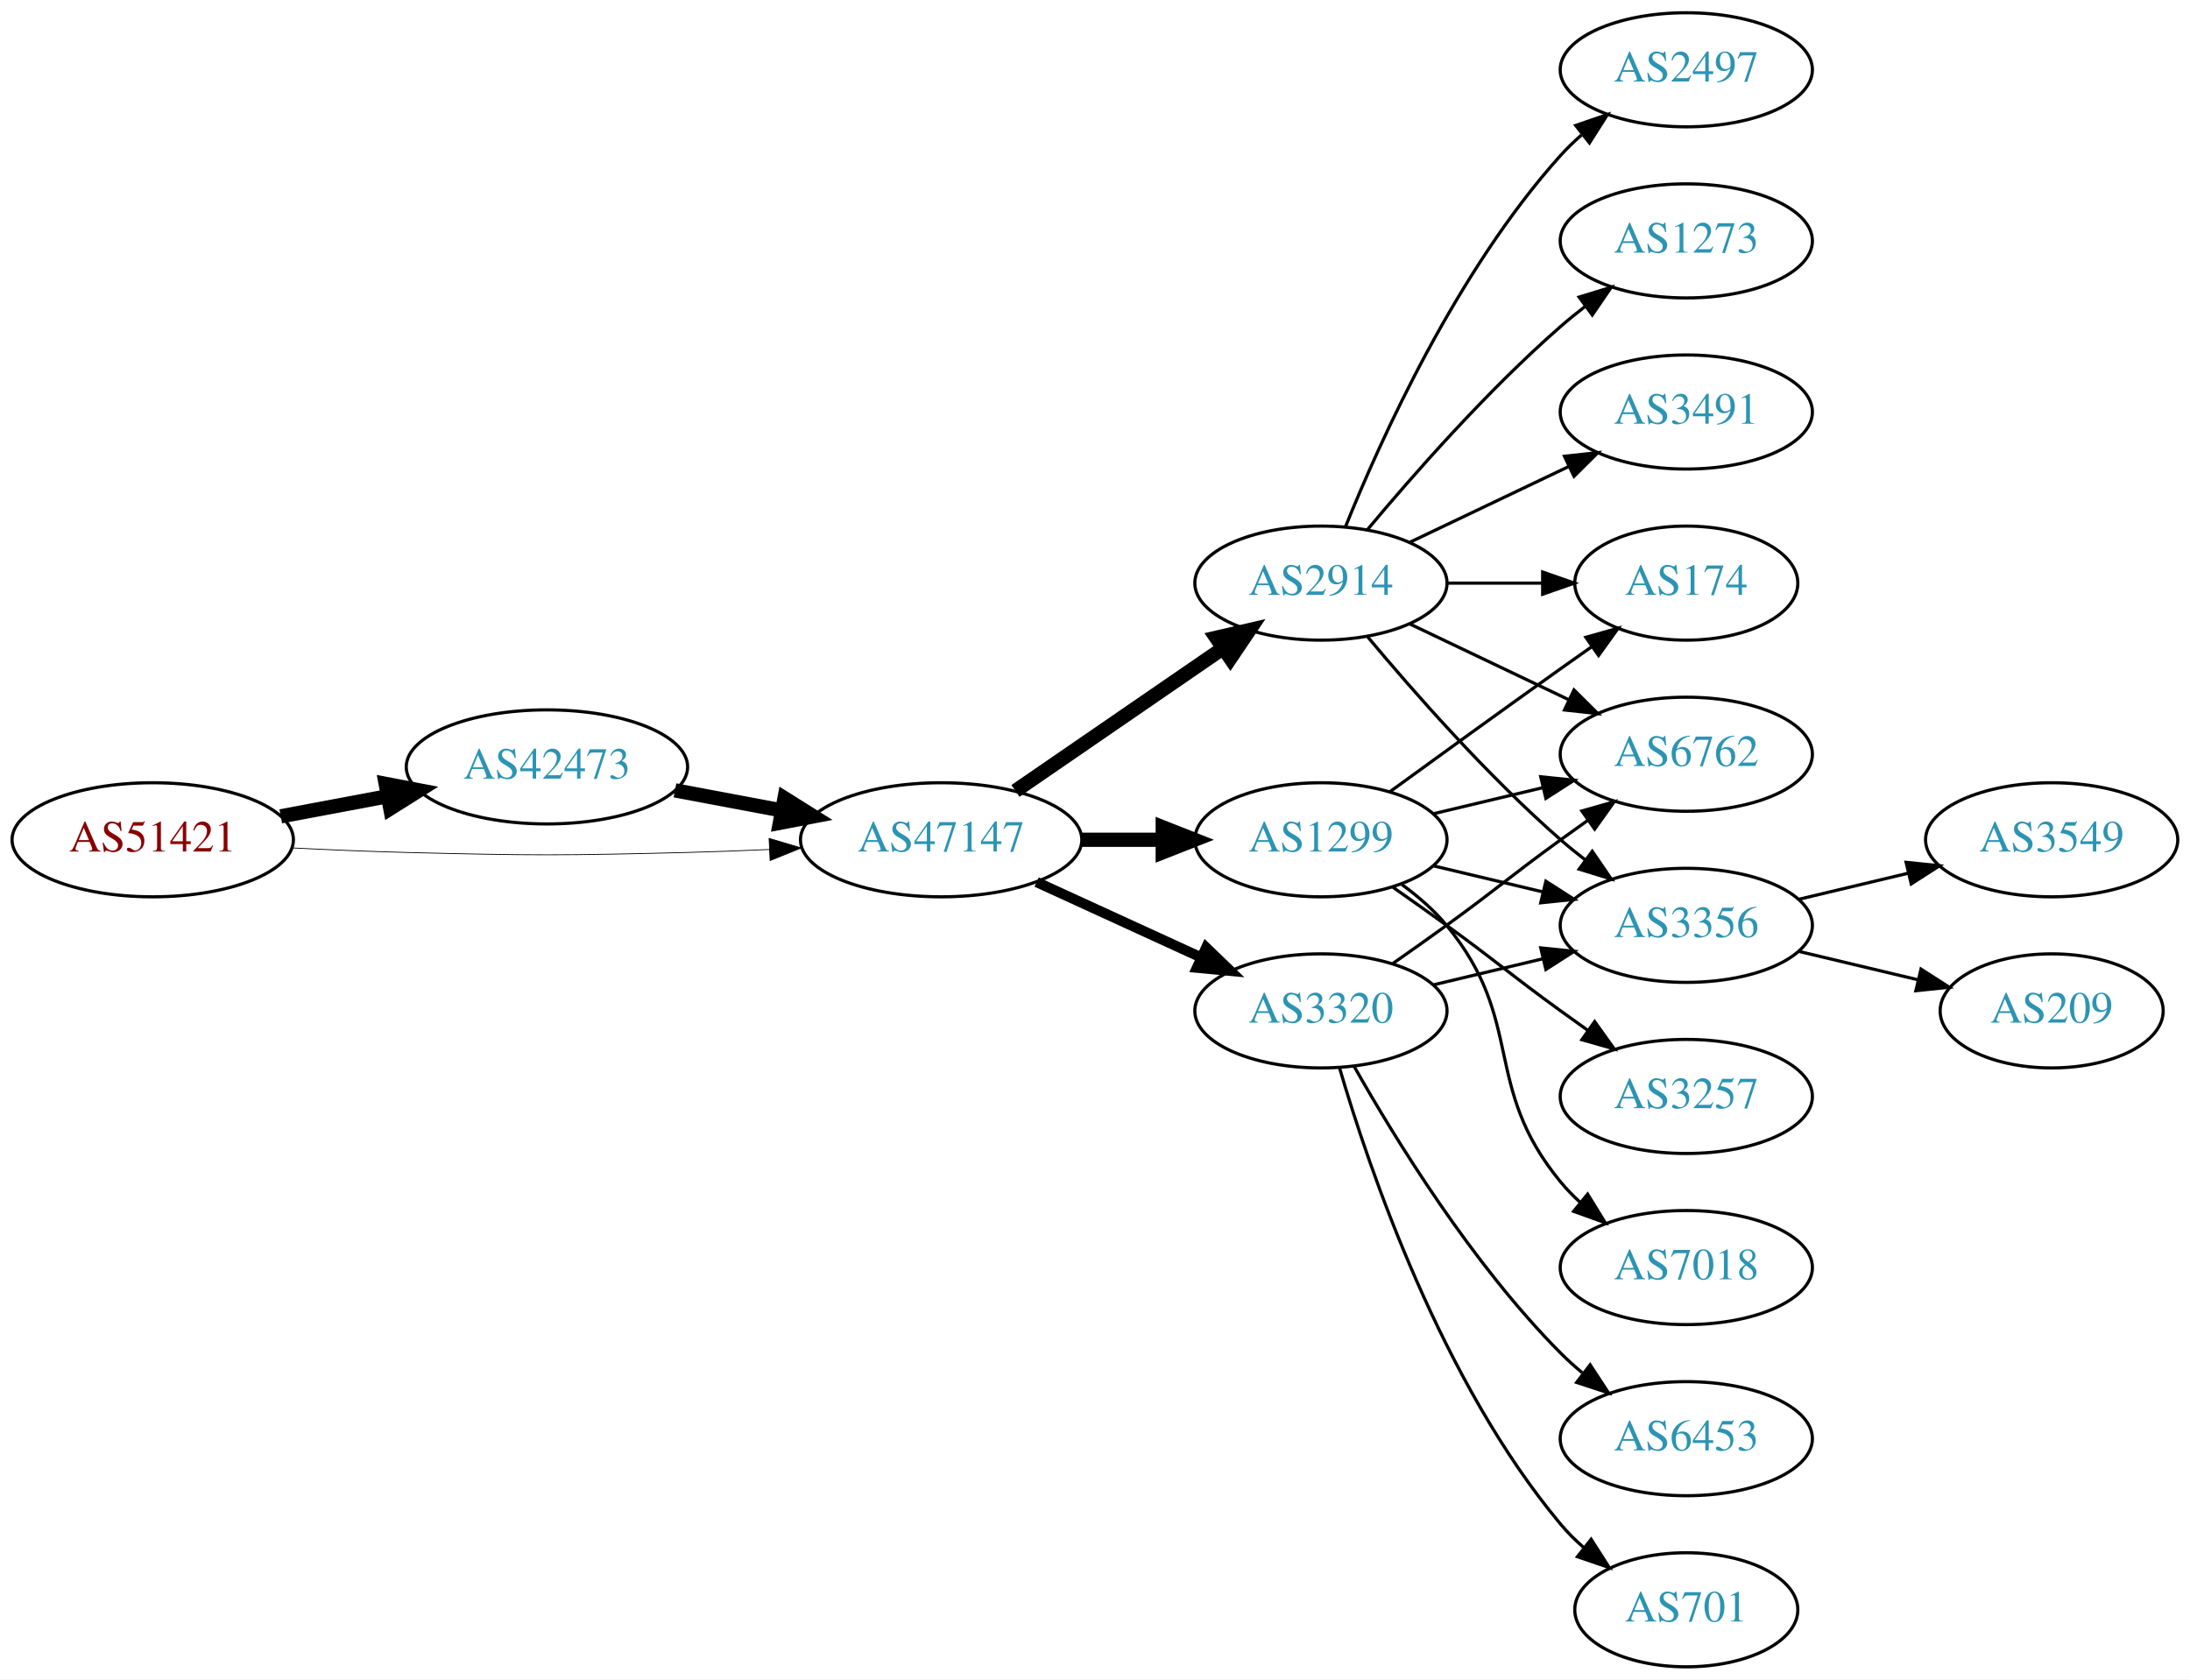
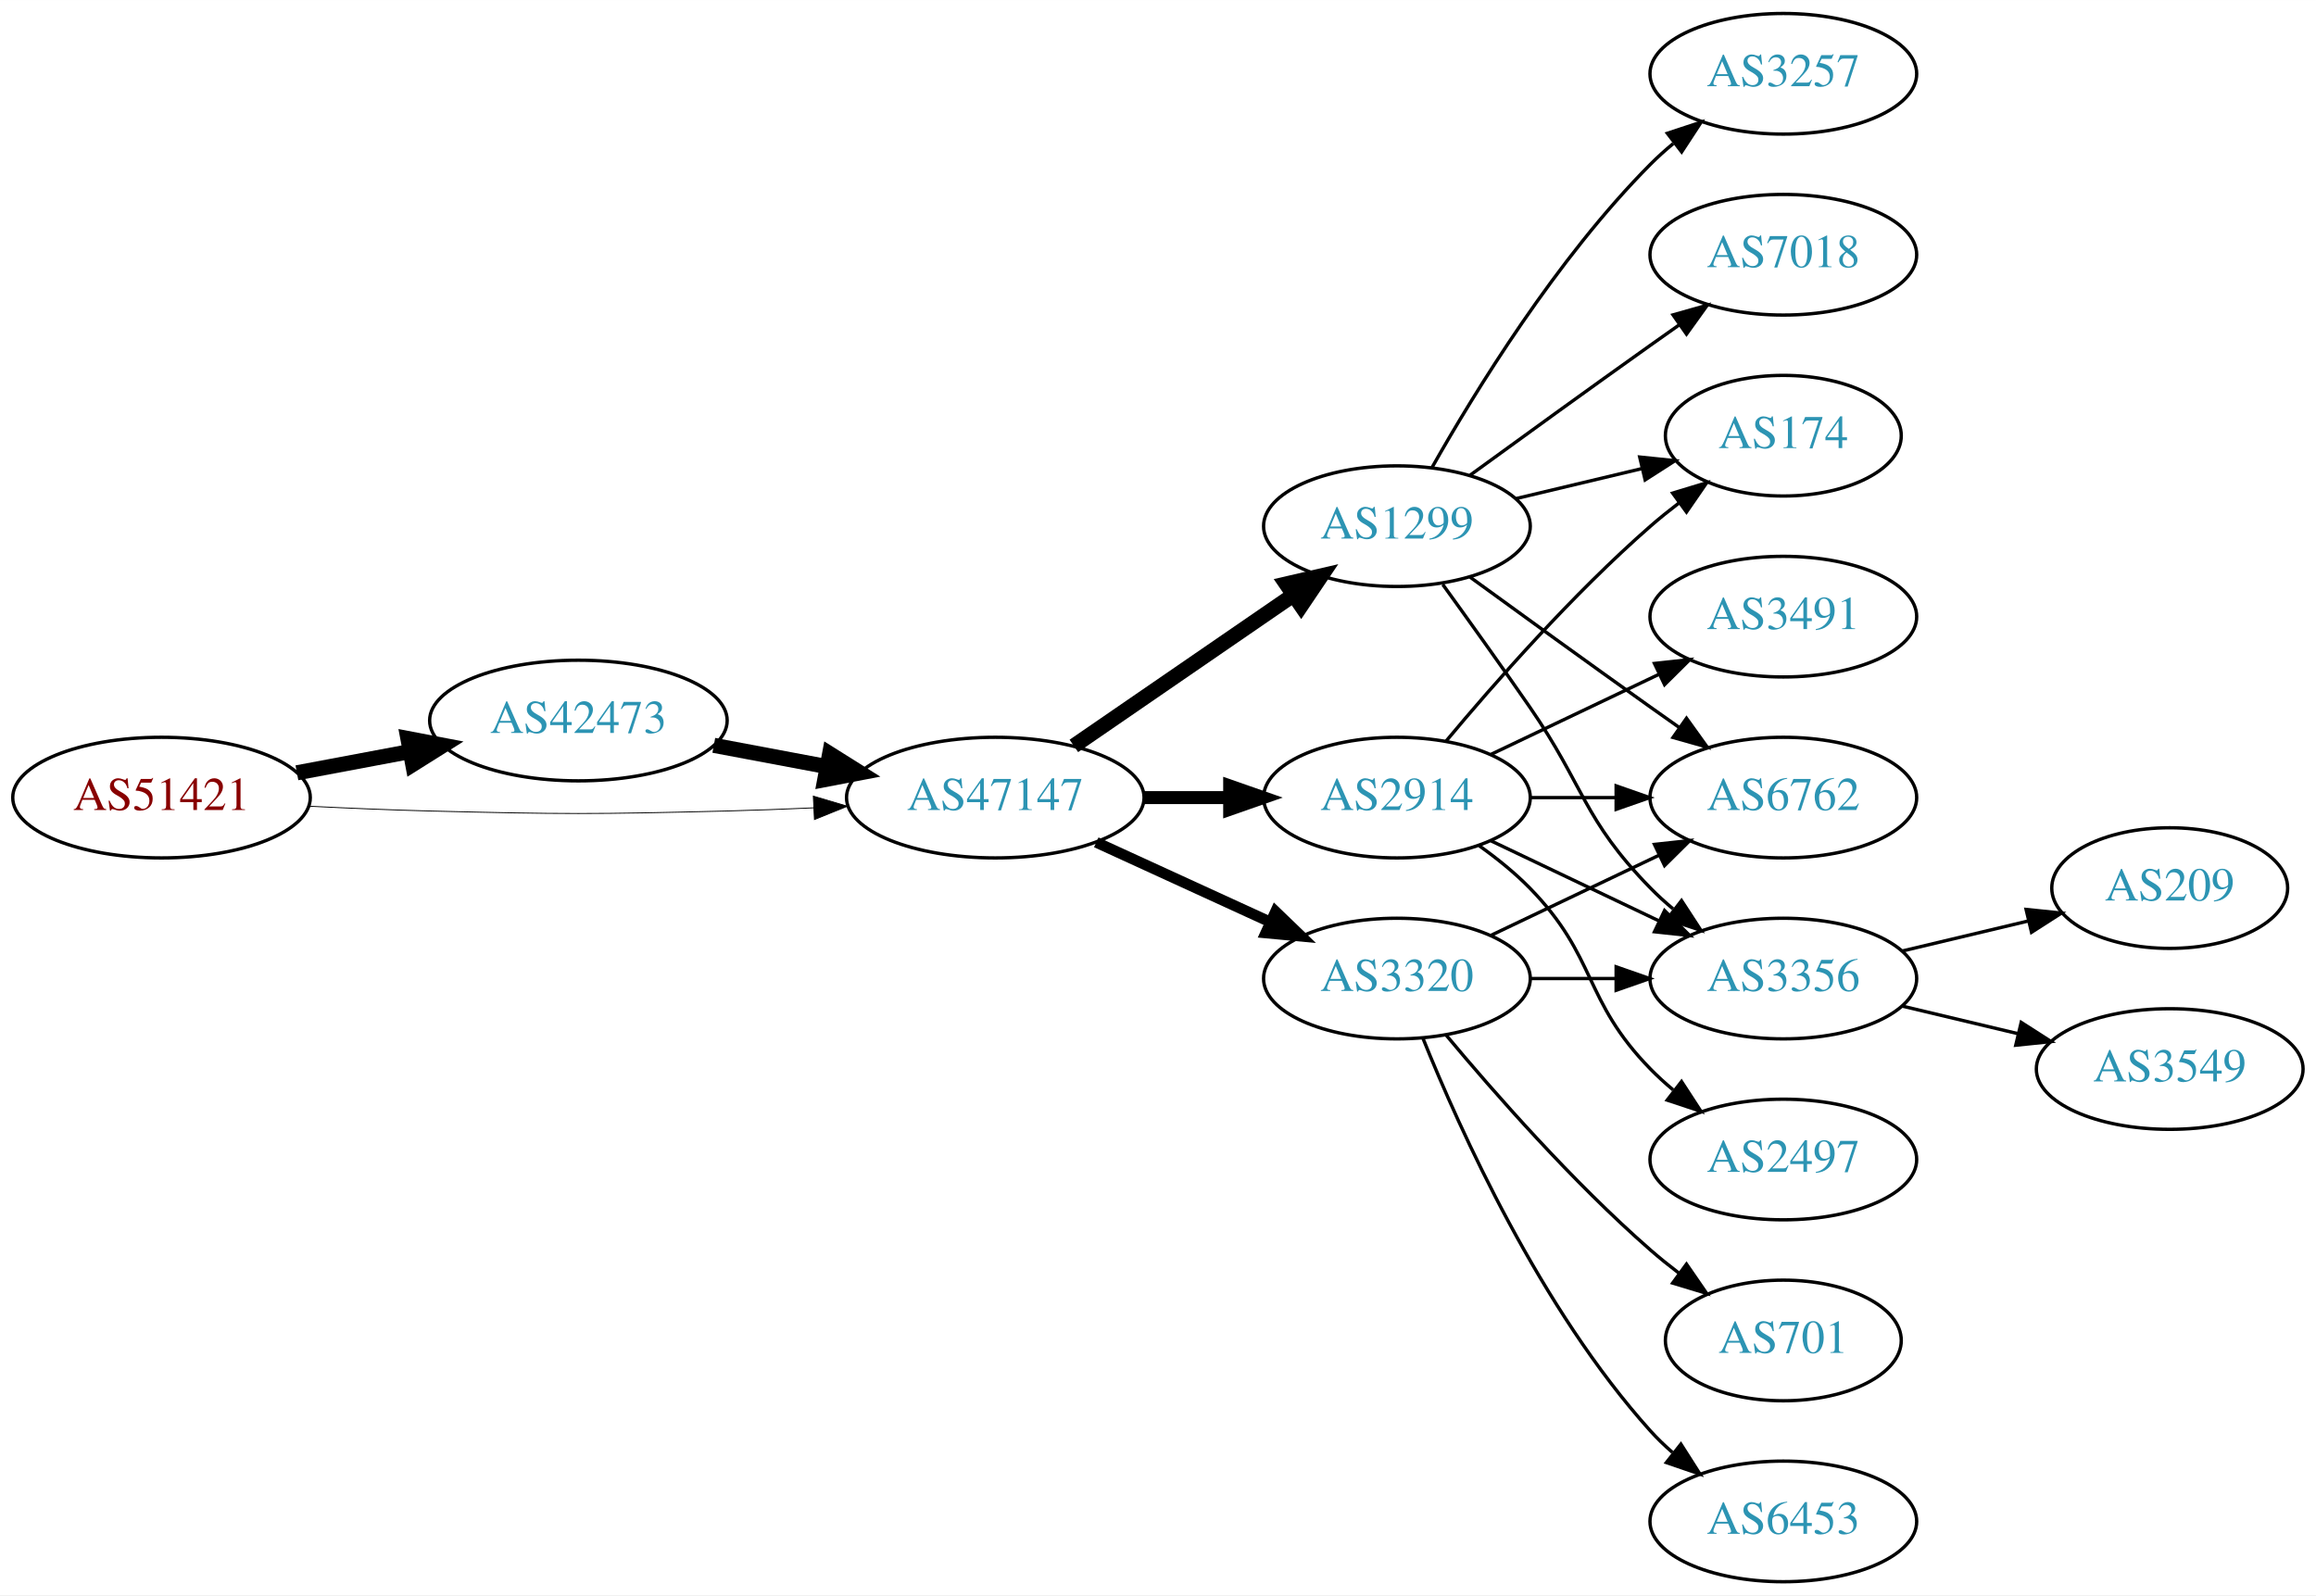
- <svg xmlns="http://www.w3.org/2000/svg" xmlns:xlink="http://www.w3.org/1999/xlink" width="691pt" height="530pt" viewBox="0.00 0.00 691.06 530.00">
-   <g id="graph0" class="graph" transform="scale(1 1) rotate(0) translate(4 526)">
-     <polygon fill="white" stroke="none" points="-4,4 -4,-526 687.055,-526 687.055,4 -4,4" />
+ <svg xmlns="http://www.w3.org/2000/svg" xmlns:xlink="http://www.w3.org/1999/xlink" width="691pt" height="476pt" viewBox="0.00 0.00 691.06 476.00">
+   <g id="graph0" class="graph" transform="scale(1 1) rotate(0) translate(4 472)">
+     <polygon fill="white" stroke="none" points="-4,4 -4,-472 687.055,-472 687.055,4 -4,4" />
    <g id="node1" class="node">
      <g id="a_node1">
        <a xlink:href="/asn/51421" xlink:title="AS51421 ~ Heinrich THURNER [AT]">
-           <ellipse fill="#ffffff" stroke="black" cx="44.196" cy="-261" rx="44.393" ry="18" />
-           <text text-anchor="middle" x="44.196" y="-257.3" font-family="Times,serif" font-size="14.00" fill="#880000">AS51421</text>
+           <ellipse fill="#ffffff" stroke="black" cx="44.196" cy="-234" rx="44.393" ry="18" />
+           <text text-anchor="middle" x="44.196" y="-230.3" font-family="Times,serif" font-size="14.00" fill="#880000">AS51421</text>
        </a>
      </g>
    </g>
    <g id="node2" class="node">
      <g id="a_node2">
        <a xlink:href="/asn/42473" xlink:title="AS42473 ~ ANEXIA Internetdienstleistungs GmbH [AT]">
-           <ellipse fill="#ffffff" stroke="black" cx="168.588" cy="-284" rx="44.393" ry="18" />
-           <text text-anchor="middle" x="168.588" y="-280.3" font-family="Times,serif" font-size="14.00" fill="#2c94b3">AS42473</text>
+           <ellipse fill="#ffffff" stroke="black" cx="168.588" cy="-257" rx="44.393" ry="18" />
+           <text text-anchor="middle" x="168.588" y="-253.3" font-family="Times,serif" font-size="14.00" fill="#2c94b3">AS42473</text>
        </a>
      </g>
    </g>
    <g id="edge1" class="edge">
-       <path fill="none" stroke="black" stroke-width="4.5" d="M84.595,-268.404C95.296,-270.415 107.019,-272.618 118.196,-274.718" />
-       <polygon fill="black" stroke="black" stroke-width="4.5" points="117.707,-278.633 128.263,-276.61 119.162,-270.893 117.707,-278.633" />
+       <path fill="none" stroke="black" stroke-width="4.5" d="M84.595,-241.404C95.296,-243.415 107.019,-245.618 118.196,-247.718" />
+       <polygon fill="black" stroke="black" stroke-width="4.5" points="117.707,-251.633 128.263,-249.61 119.162,-243.893 117.707,-251.633" />
    </g>
    <g id="node3" class="node">
      <g id="a_node3">
        <a xlink:href="/asn/47147" xlink:title="AS47147 ~ ANEXIA Internetdienstleistungs GmbH [AT]">
-           <ellipse fill="#ffffff" stroke="black" cx="292.98" cy="-261" rx="44.393" ry="18" />
-           <text text-anchor="middle" x="292.98" y="-257.3" font-family="Times,serif" font-size="14.00" fill="#2c94b3">AS47147</text>
+           <ellipse fill="#ffffff" stroke="black" cx="292.98" cy="-234" rx="44.393" ry="18" />
+           <text text-anchor="middle" x="292.98" y="-230.3" font-family="Times,serif" font-size="14.00" fill="#2c94b3">AS47147</text>
        </a>
      </g>
    </g>
    <g id="edge2" class="edge">
-       <path fill="none" stroke="black" stroke-width="0.25" d="M88.339,-258.425C100.033,-257.835 112.694,-257.295 124.392,-257 163.665,-256.009 173.511,-256.009 212.784,-257 221.192,-257.212 230.098,-257.551 238.784,-257.944" />
-       <polygon fill="black" stroke="black" stroke-width="0.25" points="238.682,-261.443 248.838,-258.425 239.017,-254.451 238.682,-261.443" />
+       <path fill="none" stroke="black" stroke-width="0.265" d="M88.339,-231.425C100.033,-230.835 112.694,-230.295 124.392,-230 163.665,-229.009 173.511,-229.009 212.784,-230 221.192,-230.212 230.098,-230.551 238.784,-230.944" />
+       <polygon fill="black" stroke="black" stroke-width="0.265" points="238.682,-234.443 248.838,-231.425 239.017,-227.451 238.682,-234.443" />
    </g>
    <g id="edge3" class="edge">
-       <path fill="none" stroke="black" stroke-width="4.5" d="M208.988,-276.596C219.688,-274.585 231.411,-272.382 242.589,-270.282" />
-       <polygon fill="black" stroke="black" stroke-width="4.5" points="243.554,-274.107 252.655,-268.39 242.1,-266.367 243.554,-274.107" />
+       <path fill="none" stroke="black" stroke-width="4.5" d="M208.988,-249.596C219.688,-247.585 231.411,-245.382 242.589,-243.282" />
+       <polygon fill="black" stroke="black" stroke-width="4.5" points="243.554,-247.107 252.655,-241.39 242.1,-239.367 243.554,-247.107" />
    </g>
    <g id="node4" class="node">
      <g id="a_node4">
-         <a xlink:href="/asn/2914" xlink:title="AS2914 ~ NTT America, Inc. [US]">
-           <ellipse fill="#ffffff" stroke="black" cx="412.823" cy="-342" rx="39.794" ry="18" />
-           <text text-anchor="middle" x="412.823" y="-338.3" font-family="Times,serif" font-size="14.00" fill="#2c94b3">AS2914</text>
+         <a xlink:href="/asn/1299" xlink:title="AS1299 ~ Telia Carrier [EU]">
+           <ellipse fill="#ffffff" stroke="black" cx="412.823" cy="-315" rx="39.794" ry="18" />
+           <text text-anchor="middle" x="412.823" y="-311.3" font-family="Times,serif" font-size="14.00" fill="#2c94b3">AS1299</text>
        </a>
      </g>
    </g>
    <g id="edge4" class="edge">
-       <path fill="none" stroke="black" stroke-width="4.5" d="M316.423,-276.426C335.004,-289.198 361.565,-307.455 381.945,-321.463" />
-       <polygon fill="black" stroke="black" stroke-width="4.5" points="379.788,-324.758 390.259,-327.178 384.249,-318.269 379.788,-324.758" />
+       <path fill="none" stroke="black" stroke-width="4.5" d="M316.423,-249.426C335.004,-262.198 361.565,-280.455 381.945,-294.463" />
+       <polygon fill="black" stroke="black" stroke-width="4.5" points="379.788,-297.758 390.259,-300.178 384.249,-291.269 379.788,-297.758" />
    </g>
    <g id="node5" class="node">
      <g id="a_node5">
-         <a xlink:href="/asn/1299" xlink:title="AS1299 ~ Telia Carrier [EU]">
-           <ellipse fill="#ffffff" stroke="black" cx="412.823" cy="-261" rx="39.794" ry="18" />
-           <text text-anchor="middle" x="412.823" y="-257.3" font-family="Times,serif" font-size="14.00" fill="#2c94b3">AS1299</text>
+         <a xlink:href="/asn/2914" xlink:title="AS2914 ~ NTT America, Inc. [US]">
+           <ellipse fill="#ffffff" stroke="black" cx="412.823" cy="-234" rx="39.794" ry="18" />
+           <text text-anchor="middle" x="412.823" y="-230.3" font-family="Times,serif" font-size="14.00" fill="#2c94b3">AS2914</text>
        </a>
      </g>
    </g>
    <g id="edge5" class="edge">
-       <path fill="none" stroke="black" stroke-width="4.5" d="M337.191,-261C345.504,-261 354.267,-261 362.749,-261" />
-       <polygon fill="black" stroke="black" stroke-width="4.5" points="362.908,-264.938 372.908,-261 362.908,-257.063 362.908,-264.938" />
+       <path fill="none" stroke="black" stroke-width="3.857" d="M337.191,-234C345.504,-234 354.267,-234 362.749,-234" />
+       <polygon fill="black" stroke="black" stroke-width="3.857" points="362.908,-237.5 372.908,-234 362.908,-230.5 362.908,-237.5" />
    </g>
    <g id="node6" class="node">
      <g id="a_node6">
        <a xlink:href="/asn/3320" xlink:title="AS3320 ~ DTAG [DE]">
-           <ellipse fill="#ffffff" stroke="black" cx="412.823" cy="-207" rx="39.794" ry="18" />
-           <text text-anchor="middle" x="412.823" y="-203.3" font-family="Times,serif" font-size="14.00" fill="#2c94b3">AS3320</text>
+           <ellipse fill="#ffffff" stroke="black" cx="412.823" cy="-180" rx="39.794" ry="18" />
+           <text text-anchor="middle" x="412.823" y="-176.3" font-family="Times,serif" font-size="14.00" fill="#2c94b3">AS3320</text>
        </a>
      </g>
    </g>
    <g id="edge6" class="edge">
-       <path fill="none" stroke="black" stroke-width="3.214" d="M323.11,-247.652C338.721,-240.498 358.119,-231.609 374.791,-223.97" />
-       <polygon fill="black" stroke="black" stroke-width="3.214" points="376.61,-226.986 384.243,-219.638 373.694,-220.622 376.61,-226.986" />
+       <path fill="none" stroke="black" stroke-width="3.214" d="M323.11,-220.652C338.721,-213.498 358.119,-204.609 374.791,-196.97" />
+       <polygon fill="black" stroke="black" stroke-width="3.214" points="376.61,-199.986 384.243,-192.638 373.694,-193.622 376.61,-199.986" />
    </g>
    <g id="node7" class="node">
      <g id="a_node7">
-         <a xlink:href="/asn/2497" xlink:title="AS2497 ~ Internet Initiative Japan Inc. [JP]">
-           <ellipse fill="#ffffff" stroke="black" cx="528.116" cy="-504" rx="39.794" ry="18" />
-           <text text-anchor="middle" x="528.116" y="-500.3" font-family="Times,serif" font-size="14.00" fill="#2c94b3">AS2497</text>
+         <a xlink:href="/asn/7018" xlink:title="AS7018 ~ AT&amp;T Services, Inc. [US]">
+           <ellipse fill="#ffffff" stroke="black" cx="528.116" cy="-396" rx="39.794" ry="18" />
+           <text text-anchor="middle" x="528.116" y="-392.3" font-family="Times,serif" font-size="14.00" fill="#2c94b3">AS7018</text>
        </a>
      </g>
    </g>
    <g id="edge7" class="edge">
-       <path fill="none" stroke="black" d="M420.571,-359.787C431.622,-387.243 455.675,-440.578 488.469,-477 490.472,-479.224 492.691,-481.363 495.023,-483.397" />
-       <polygon fill="black" stroke="black" points="493.221,-486.433 503.242,-489.873 497.554,-480.935 493.221,-486.433" />
+       <path fill="none" stroke="black" d="M434.671,-330.222C449.605,-341.091 470.219,-356.025 488.469,-369 491.29,-371.005 494.233,-373.085 497.181,-375.159" />
+       <polygon fill="black" stroke="black" points="495.208,-378.05 505.406,-380.926 499.227,-372.319 495.208,-378.05" />
    </g>
    <g id="node8" class="node">
      <g id="a_node8">
        <a xlink:href="/asn/6762" xlink:title="AS6762 ~ TELECOM ITALIA SPARKLE S.p.A. [IT]">
-           <ellipse fill="#ffffff" stroke="black" cx="528.116" cy="-288" rx="39.794" ry="18" />
-           <text text-anchor="middle" x="528.116" y="-284.3" font-family="Times,serif" font-size="14.00" fill="#2c94b3">AS6762</text>
+           <ellipse fill="#ffffff" stroke="black" cx="528.116" cy="-234" rx="39.794" ry="18" />
+           <text text-anchor="middle" x="528.116" y="-230.3" font-family="Times,serif" font-size="14.00" fill="#2c94b3">AS6762</text>
        </a>
      </g>
    </g>
    <g id="edge8" class="edge">
-       <path fill="none" stroke="black" d="M440.959,-329.066C455.953,-321.919 474.774,-312.948 490.998,-305.215" />
-       <polygon fill="black" stroke="black" points="492.68,-308.291 500.201,-300.829 489.668,-301.972 492.68,-308.291" />
+       <path fill="none" stroke="black" d="M434.671,-299.778C449.605,-288.909 470.219,-273.975 488.469,-261 491.29,-258.995 494.233,-256.915 497.181,-254.841" />
+       <polygon fill="black" stroke="black" points="499.227,-257.681 505.406,-249.074 495.208,-251.95 499.227,-257.681" />
    </g>
    <g id="node9" class="node">
      <g id="a_node9">
+         <a xlink:href="/asn/3356" xlink:title="AS3356 ~ Level 3 Parent, LLC [US]">
+           <ellipse fill="#ffffff" stroke="black" cx="528.116" cy="-180" rx="39.794" ry="18" />
+           <text text-anchor="middle" x="528.116" y="-176.3" font-family="Times,serif" font-size="14.00" fill="#2c94b3">AS3356</text>
+         </a>
+       </g>
+     </g>
+     <g id="edge9" class="edge">
+       <path fill="none" stroke="black" d="M426.502,-297.594C434.118,-287.063 443.95,-273.33 452.469,-261 468.865,-237.269 468.297,-227.617 488.469,-207 490.562,-204.861 492.846,-202.782 495.222,-200.79" />
+       <polygon fill="black" stroke="black" points="497.741,-203.268 503.522,-194.389 493.466,-197.725 497.741,-203.268" />
+     </g>
+     <g id="node10" class="node">
+       <g id="a_node10">
        <a xlink:href="/asn/174" xlink:title="AS174 ~ Cogent Communications [US]">
          <ellipse fill="#ffffff" stroke="black" cx="528.116" cy="-342" rx="35.194" ry="18" />
          <text text-anchor="middle" x="528.116" y="-338.3" font-family="Times,serif" font-size="14.00" fill="#2c94b3">AS174</text>
        </a>
      </g>
    </g>
-     <g id="edge9" class="edge">
-       <path fill="none" stroke="black" d="M452.495,-342C462.201,-342 472.691,-342 482.654,-342" />
-       <polygon fill="black" stroke="black" points="482.79,-345.5 492.79,-342 482.79,-338.5 482.79,-345.5" />
-     </g>
-     <g id="node10" class="node">
-       <g id="a_node10">
-         <a xlink:href="/asn/1273" xlink:title="AS1273 ~ Vodafone Group PLC [EU]">
-           <ellipse fill="#ffffff" stroke="black" cx="528.116" cy="-450" rx="39.794" ry="18" />
-           <text text-anchor="middle" x="528.116" y="-446.3" font-family="Times,serif" font-size="14.00" fill="#2c94b3">AS1273</text>
-         </a>
-       </g>
-     </g>
    <g id="edge10" class="edge">
-       <path fill="none" stroke="black" d="M427.453,-358.817C441.736,-375.929 465.282,-402.745 488.469,-423 490.935,-425.154 493.574,-427.294 496.271,-429.372" />
-       <polygon fill="black" stroke="black" points="494.296,-432.264 504.425,-435.37 498.444,-426.625 494.296,-432.264" />
+       <path fill="none" stroke="black" d="M448.43,-323.248C460.225,-326.058 473.529,-329.229 485.797,-332.153" />
+       <polygon fill="black" stroke="black" points="485.263,-335.624 495.802,-334.537 486.886,-328.814 485.263,-335.624" />
    </g>
    <g id="node11" class="node">
      <g id="a_node11">
-         <a xlink:href="/asn/3491" xlink:title="AS3491 ~ PCCW Global, Inc. [US]">
-           <ellipse fill="#ffffff" stroke="black" cx="528.116" cy="-396" rx="39.794" ry="18" />
-           <text text-anchor="middle" x="528.116" y="-392.3" font-family="Times,serif" font-size="14.00" fill="#2c94b3">AS3491</text>
+         <a xlink:href="/asn/3257" xlink:title="AS3257 ~ GTT [DE]">
+           <ellipse fill="#ffffff" stroke="black" cx="528.116" cy="-450" rx="39.794" ry="18" />
+           <text text-anchor="middle" x="528.116" y="-446.3" font-family="Times,serif" font-size="14.00" fill="#2c94b3">AS3257</text>
        </a>
      </g>
    </g>
    <g id="edge11" class="edge">
-       <path fill="none" stroke="black" d="M440.959,-354.934C455.953,-362.081 474.774,-371.052 490.998,-378.785" />
-       <polygon fill="black" stroke="black" points="489.668,-382.028 500.201,-383.171 492.68,-375.709 489.668,-382.028" />
+       <path fill="none" stroke="black" d="M423.283,-332.49C436.065,-355.096 460.497,-394.886 488.469,-423 490.58,-425.121 492.876,-427.188 495.262,-429.171" />
+       <polygon fill="black" stroke="black" points="493.514,-432.242 503.577,-435.556 497.777,-426.69 493.514,-432.242" />
+     </g>
+     <g id="edge14" class="edge">
+       <path fill="none" stroke="black" d="M452.495,-234C460.698,-234 469.462,-234 477.994,-234" />
+       <polygon fill="black" stroke="black" points="478.233,-237.5 488.233,-234 478.233,-230.5 478.233,-237.5" />
+     </g>
+     <g id="edge12" class="edge">
+       <path fill="none" stroke="black" d="M440.959,-221.066C455.953,-213.919 474.774,-204.948 490.998,-197.215" />
+       <polygon fill="black" stroke="black" points="492.68,-200.291 500.201,-192.829 489.668,-193.972 492.68,-200.291" />
+     </g>
+     <g id="edge16" class="edge">
+       <path fill="none" stroke="black" d="M427.453,-250.817C441.736,-267.929 465.282,-294.745 488.469,-315 491.139,-317.332 494.012,-319.648 496.942,-321.886" />
+       <polygon fill="black" stroke="black" points="495.093,-324.87 505.234,-327.939 499.22,-319.216 495.093,-324.87" />
    </g>
    <g id="node12" class="node">
      <g id="a_node12">
-         <a xlink:href="/asn/3356" xlink:title="AS3356 ~ Level 3 Parent, LLC [US]">
-           <ellipse fill="#ffffff" stroke="black" cx="528.116" cy="-234" rx="39.794" ry="18" />
-           <text text-anchor="middle" x="528.116" y="-230.3" font-family="Times,serif" font-size="14.00" fill="#2c94b3">AS3356</text>
-         </a>
-       </g>
-     </g>
-     <g id="edge12" class="edge">
-       <path fill="none" stroke="black" d="M427.453,-325.183C441.736,-308.071 465.282,-281.255 488.469,-261 490.935,-258.846 493.574,-256.706 496.271,-254.628" />
-       <polygon fill="black" stroke="black" points="498.444,-257.375 504.425,-248.63 494.296,-251.736 498.444,-257.375" />
-     </g>
-     <g id="edge17" class="edge">
-       <path fill="none" stroke="black" d="M448.43,-269.248C459.301,-271.838 471.456,-274.735 482.898,-277.462" />
-       <polygon fill="black" stroke="black" points="482.182,-280.889 492.721,-279.803 483.804,-274.08 482.182,-280.889" />
-     </g>
-     <g id="edge15" class="edge">
-       <path fill="none" stroke="black" d="M434.671,-276.222C449.605,-287.091 470.219,-302.025 488.469,-315 491.68,-317.282 495.049,-319.661 498.403,-322.018" />
-       <polygon fill="black" stroke="black" points="496.415,-324.899 506.614,-327.77 500.432,-319.166 496.415,-324.899" />
+         <a xlink:href="/asn/2497" xlink:title="AS2497 ~ Internet Initiative Japan Inc. [JP]">
+           <ellipse fill="#ffffff" stroke="black" cx="528.116" cy="-126" rx="39.794" ry="18" />
+           <text text-anchor="middle" x="528.116" y="-122.3" font-family="Times,serif" font-size="14.00" fill="#2c94b3">AS2497</text>
+         </a>
+       </g>
    </g>
    <g id="edge13" class="edge">
-       <path fill="none" stroke="black" d="M448.43,-252.752C459.301,-250.162 471.456,-247.265 482.898,-244.538" />
-       <polygon fill="black" stroke="black" points="483.804,-247.92 492.721,-242.197 482.182,-241.111 483.804,-247.92" />
+       <path fill="none" stroke="black" d="M437.417,-219.611C442.673,-215.852 448.005,-211.563 452.469,-207 472.642,-186.383 468.297,-173.617 488.469,-153 490.562,-150.861 492.846,-148.782 495.222,-146.79" />
+       <polygon fill="black" stroke="black" points="497.741,-149.268 503.522,-140.389 493.466,-143.725 497.741,-149.268" />
    </g>
    <g id="node13" class="node">
      <g id="a_node13">
-         <a xlink:href="/asn/3257" xlink:title="AS3257 ~ GTT [DE]">
-           <ellipse fill="#ffffff" stroke="black" cx="528.116" cy="-180" rx="39.794" ry="18" />
-           <text text-anchor="middle" x="528.116" y="-176.3" font-family="Times,serif" font-size="14.00" fill="#2c94b3">AS3257</text>
-         </a>
-       </g>
-     </g>
-     <g id="edge14" class="edge">
-       <path fill="none" stroke="black" d="M435.58,-245.991C441.114,-242.121 447.033,-237.936 452.469,-234 468.669,-222.271 472.27,-218.729 488.469,-207 491.272,-204.971 494.204,-202.875 497.145,-200.79" />
-       <polygon fill="black" stroke="black" points="499.196,-203.627 505.359,-195.009 495.167,-197.903 499.196,-203.627" />
+         <a xlink:href="/asn/3491" xlink:title="AS3491 ~ PCCW Global, Inc. [US]">
+           <ellipse fill="#ffffff" stroke="black" cx="528.116" cy="-288" rx="39.794" ry="18" />
+           <text text-anchor="middle" x="528.116" y="-284.3" font-family="Times,serif" font-size="14.00" fill="#2c94b3">AS3491</text>
+         </a>
+       </g>
+     </g>
+     <g id="edge15" class="edge">
+       <path fill="none" stroke="black" d="M440.959,-246.934C455.953,-254.081 474.774,-263.052 490.998,-270.785" />
+       <polygon fill="black" stroke="black" points="489.668,-274.028 500.201,-275.171 492.68,-267.709 489.668,-274.028" />
+     </g>
+     <g id="edge19" class="edge">
+       <path fill="none" stroke="black" d="M440.959,-192.934C455.953,-200.081 474.774,-209.052 490.998,-216.785" />
+       <polygon fill="black" stroke="black" points="489.668,-220.028 500.201,-221.171 492.68,-213.709 489.668,-220.028" />
+     </g>
+     <g id="edge20" class="edge">
+       <path fill="none" stroke="black" d="M452.495,-180C460.698,-180 469.462,-180 477.994,-180" />
+       <polygon fill="black" stroke="black" points="478.233,-183.5 488.233,-180 478.233,-176.5 478.233,-183.5" />
+     </g>
+     <g id="node16" class="node">
+       <g id="a_node16">
+         <a xlink:href="/asn/6453" xlink:title="AS6453 ~ TATA COMMUNICATIONS (AMERICA) INC [US]">
+           <ellipse fill="#ffffff" stroke="black" cx="528.116" cy="-18" rx="39.794" ry="18" />
+           <text text-anchor="middle" x="528.116" y="-14.3" font-family="Times,serif" font-size="14.00" fill="#2c94b3">AS6453</text>
+         </a>
+       </g>
+     </g>
+     <g id="edge21" class="edge">
+       <path fill="none" stroke="black" d="M420.571,-162.213C431.622,-134.757 455.675,-81.422 488.469,-45 490.472,-42.776 492.691,-40.637 495.023,-38.603" />
+       <polygon fill="black" stroke="black" points="497.554,-41.065 503.242,-32.127 493.221,-35.567 497.554,-41.065" />
+     </g>
+     <g id="node17" class="node">
+       <g id="a_node17">
+         <a xlink:href="/asn/701" xlink:title="AS701 ~ UUNET [US]">
+           <ellipse fill="#ffffff" stroke="black" cx="528.116" cy="-72" rx="35.194" ry="18" />
+           <text text-anchor="middle" x="528.116" y="-68.3" font-family="Times,serif" font-size="14.00" fill="#2c94b3">AS701</text>
+         </a>
+       </g>
+     </g>
+     <g id="edge22" class="edge">
+       <path fill="none" stroke="black" d="M427.453,-163.183C441.736,-146.071 465.282,-119.255 488.469,-99 491.139,-96.668 494.012,-94.352 496.942,-92.114" />
+       <polygon fill="black" stroke="black" points="499.22,-94.784 505.234,-86.061 495.093,-89.13 499.22,-94.784" />
    </g>
    <g id="node14" class="node">
      <g id="a_node14">
-         <a xlink:href="/asn/7018" xlink:title="AS7018 ~ AT&amp;T Services, Inc. [US]">
-           <ellipse fill="#ffffff" stroke="black" cx="528.116" cy="-126" rx="39.794" ry="18" />
-           <text text-anchor="middle" x="528.116" y="-122.3" font-family="Times,serif" font-size="14.00" fill="#2c94b3">AS7018</text>
-         </a>
-       </g>
-     </g>
-     <g id="edge16" class="edge">
-       <path fill="none" stroke="black" d="M438.404,-246.844C443.498,-243.128 448.512,-238.799 452.469,-234 477.534,-203.606 463.405,-183.394 488.469,-153 490.325,-150.75 492.412,-148.604 494.631,-146.576" />
-       <polygon fill="black" stroke="black" points="496.979,-149.177 502.535,-140.156 492.566,-143.744 496.979,-149.177" />
-     </g>
-     <g id="edge20" class="edge">
-       <path fill="none" stroke="black" d="M435.58,-222.009C441.114,-225.879 447.033,-230.064 452.469,-234 468.669,-245.729 472.27,-249.271 488.469,-261 491.272,-263.029 494.204,-265.125 497.145,-267.21" />
-       <polygon fill="black" stroke="black" points="495.167,-270.097 505.359,-272.991 499.196,-264.373 495.167,-270.097" />
-     </g>
-     <g id="edge22" class="edge">
-       <path fill="none" stroke="black" d="M448.43,-215.248C459.301,-217.838 471.456,-220.735 482.898,-223.462" />
-       <polygon fill="black" stroke="black" points="482.182,-226.889 492.721,-225.803 483.804,-220.08 482.182,-226.889" />
-     </g>
-     <g id="node17" class="node">
-       <g id="a_node17">
-         <a xlink:href="/asn/6453" xlink:title="AS6453 ~ TATA COMMUNICATIONS (AMERICA) INC [US]">
-           <ellipse fill="#ffffff" stroke="black" cx="528.116" cy="-72" rx="39.794" ry="18" />
-           <text text-anchor="middle" x="528.116" y="-68.3" font-family="Times,serif" font-size="14.00" fill="#2c94b3">AS6453</text>
-         </a>
-       </g>
-     </g>
-     <g id="edge21" class="edge">
-       <path fill="none" stroke="black" d="M423.283,-189.51C436.065,-166.904 460.497,-127.114 488.469,-99 490.58,-96.879 492.876,-94.812 495.262,-92.829" />
-       <polygon fill="black" stroke="black" points="497.777,-95.31 503.577,-86.444 493.514,-89.758 497.777,-95.31" />
-     </g>
-     <g id="node18" class="node">
-       <g id="a_node18">
-         <a xlink:href="/asn/701" xlink:title="AS701 ~ UUNET [US]">
-           <ellipse fill="#ffffff" stroke="black" cx="528.116" cy="-18" rx="35.194" ry="18" />
-           <text text-anchor="middle" x="528.116" y="-14.3" font-family="Times,serif" font-size="14.00" fill="#2c94b3">AS701</text>
-         </a>
-       </g>
-     </g>
-     <g id="edge23" class="edge">
-       <path fill="none" stroke="black" d="M418.697,-188.998C428.011,-157.156 450.828,-90.019 488.469,-45 490.622,-42.426 493.076,-39.983 495.681,-37.697" />
-       <polygon fill="black" stroke="black" points="498.088,-40.257 503.791,-31.328 493.764,-34.751 498.088,-40.257" />
+         <a xlink:href="/asn/209" xlink:title="AS209 ~ CenturyLink Communications, LLC [US]">
+           <ellipse fill="#ffffff" stroke="black" cx="643.409" cy="-207" rx="35.194" ry="18" />
+           <text text-anchor="middle" x="643.409" y="-203.3" font-family="Times,serif" font-size="14.00" fill="#2c94b3">AS209</text>
+         </a>
+       </g>
+     </g>
+     <g id="edge17" class="edge">
+       <path fill="none" stroke="black" d="M563.723,-188.248C575.518,-191.058 588.822,-194.229 601.09,-197.153" />
+       <polygon fill="black" stroke="black" points="600.556,-200.624 611.095,-199.537 602.179,-193.814 600.556,-200.624" />
    </g>
    <g id="node15" class="node">
      <g id="a_node15">
        <a xlink:href="/asn/3549" xlink:title="AS3549 ~ Level 3 Parent, LLC [US]">
-           <ellipse fill="#ffffff" stroke="black" cx="643.409" cy="-261" rx="39.794" ry="18" />
-           <text text-anchor="middle" x="643.409" y="-257.3" font-family="Times,serif" font-size="14.00" fill="#2c94b3">AS3549</text>
+           <ellipse fill="#ffffff" stroke="black" cx="643.409" cy="-153" rx="39.794" ry="18" />
+           <text text-anchor="middle" x="643.409" y="-149.3" font-family="Times,serif" font-size="14.00" fill="#2c94b3">AS3549</text>
        </a>
      </g>
    </g>
    <g id="edge18" class="edge">
-       <path fill="none" stroke="black" d="M563.723,-242.248C574.594,-244.838 586.749,-247.735 598.191,-250.462" />
-       <polygon fill="black" stroke="black" points="597.475,-253.889 608.014,-252.803 599.097,-247.08 597.475,-253.889" />
-     </g>
-     <g id="node16" class="node">
-       <g id="a_node16">
-         <a xlink:href="/asn/209" xlink:title="AS209 ~ CenturyLink Communications, LLC [US]">
-           <ellipse fill="#ffffff" stroke="black" cx="643.409" cy="-207" rx="35.194" ry="18" />
-           <text text-anchor="middle" x="643.409" y="-203.3" font-family="Times,serif" font-size="14.00" fill="#2c94b3">AS209</text>
-         </a>
-       </g>
-     </g>
-     <g id="edge19" class="edge">
-       <path fill="none" stroke="black" d="M563.723,-225.752C575.518,-222.942 588.822,-219.771 601.09,-216.847" />
-       <polygon fill="black" stroke="black" points="602.179,-220.186 611.095,-214.463 600.556,-213.376 602.179,-220.186" />
+       <path fill="none" stroke="black" d="M563.723,-171.752C574.594,-169.162 586.749,-166.265 598.191,-163.538" />
+       <polygon fill="black" stroke="black" points="599.097,-166.92 608.014,-161.197 597.475,-160.111 599.097,-166.92" />
    </g>
  </g>
</svg>
